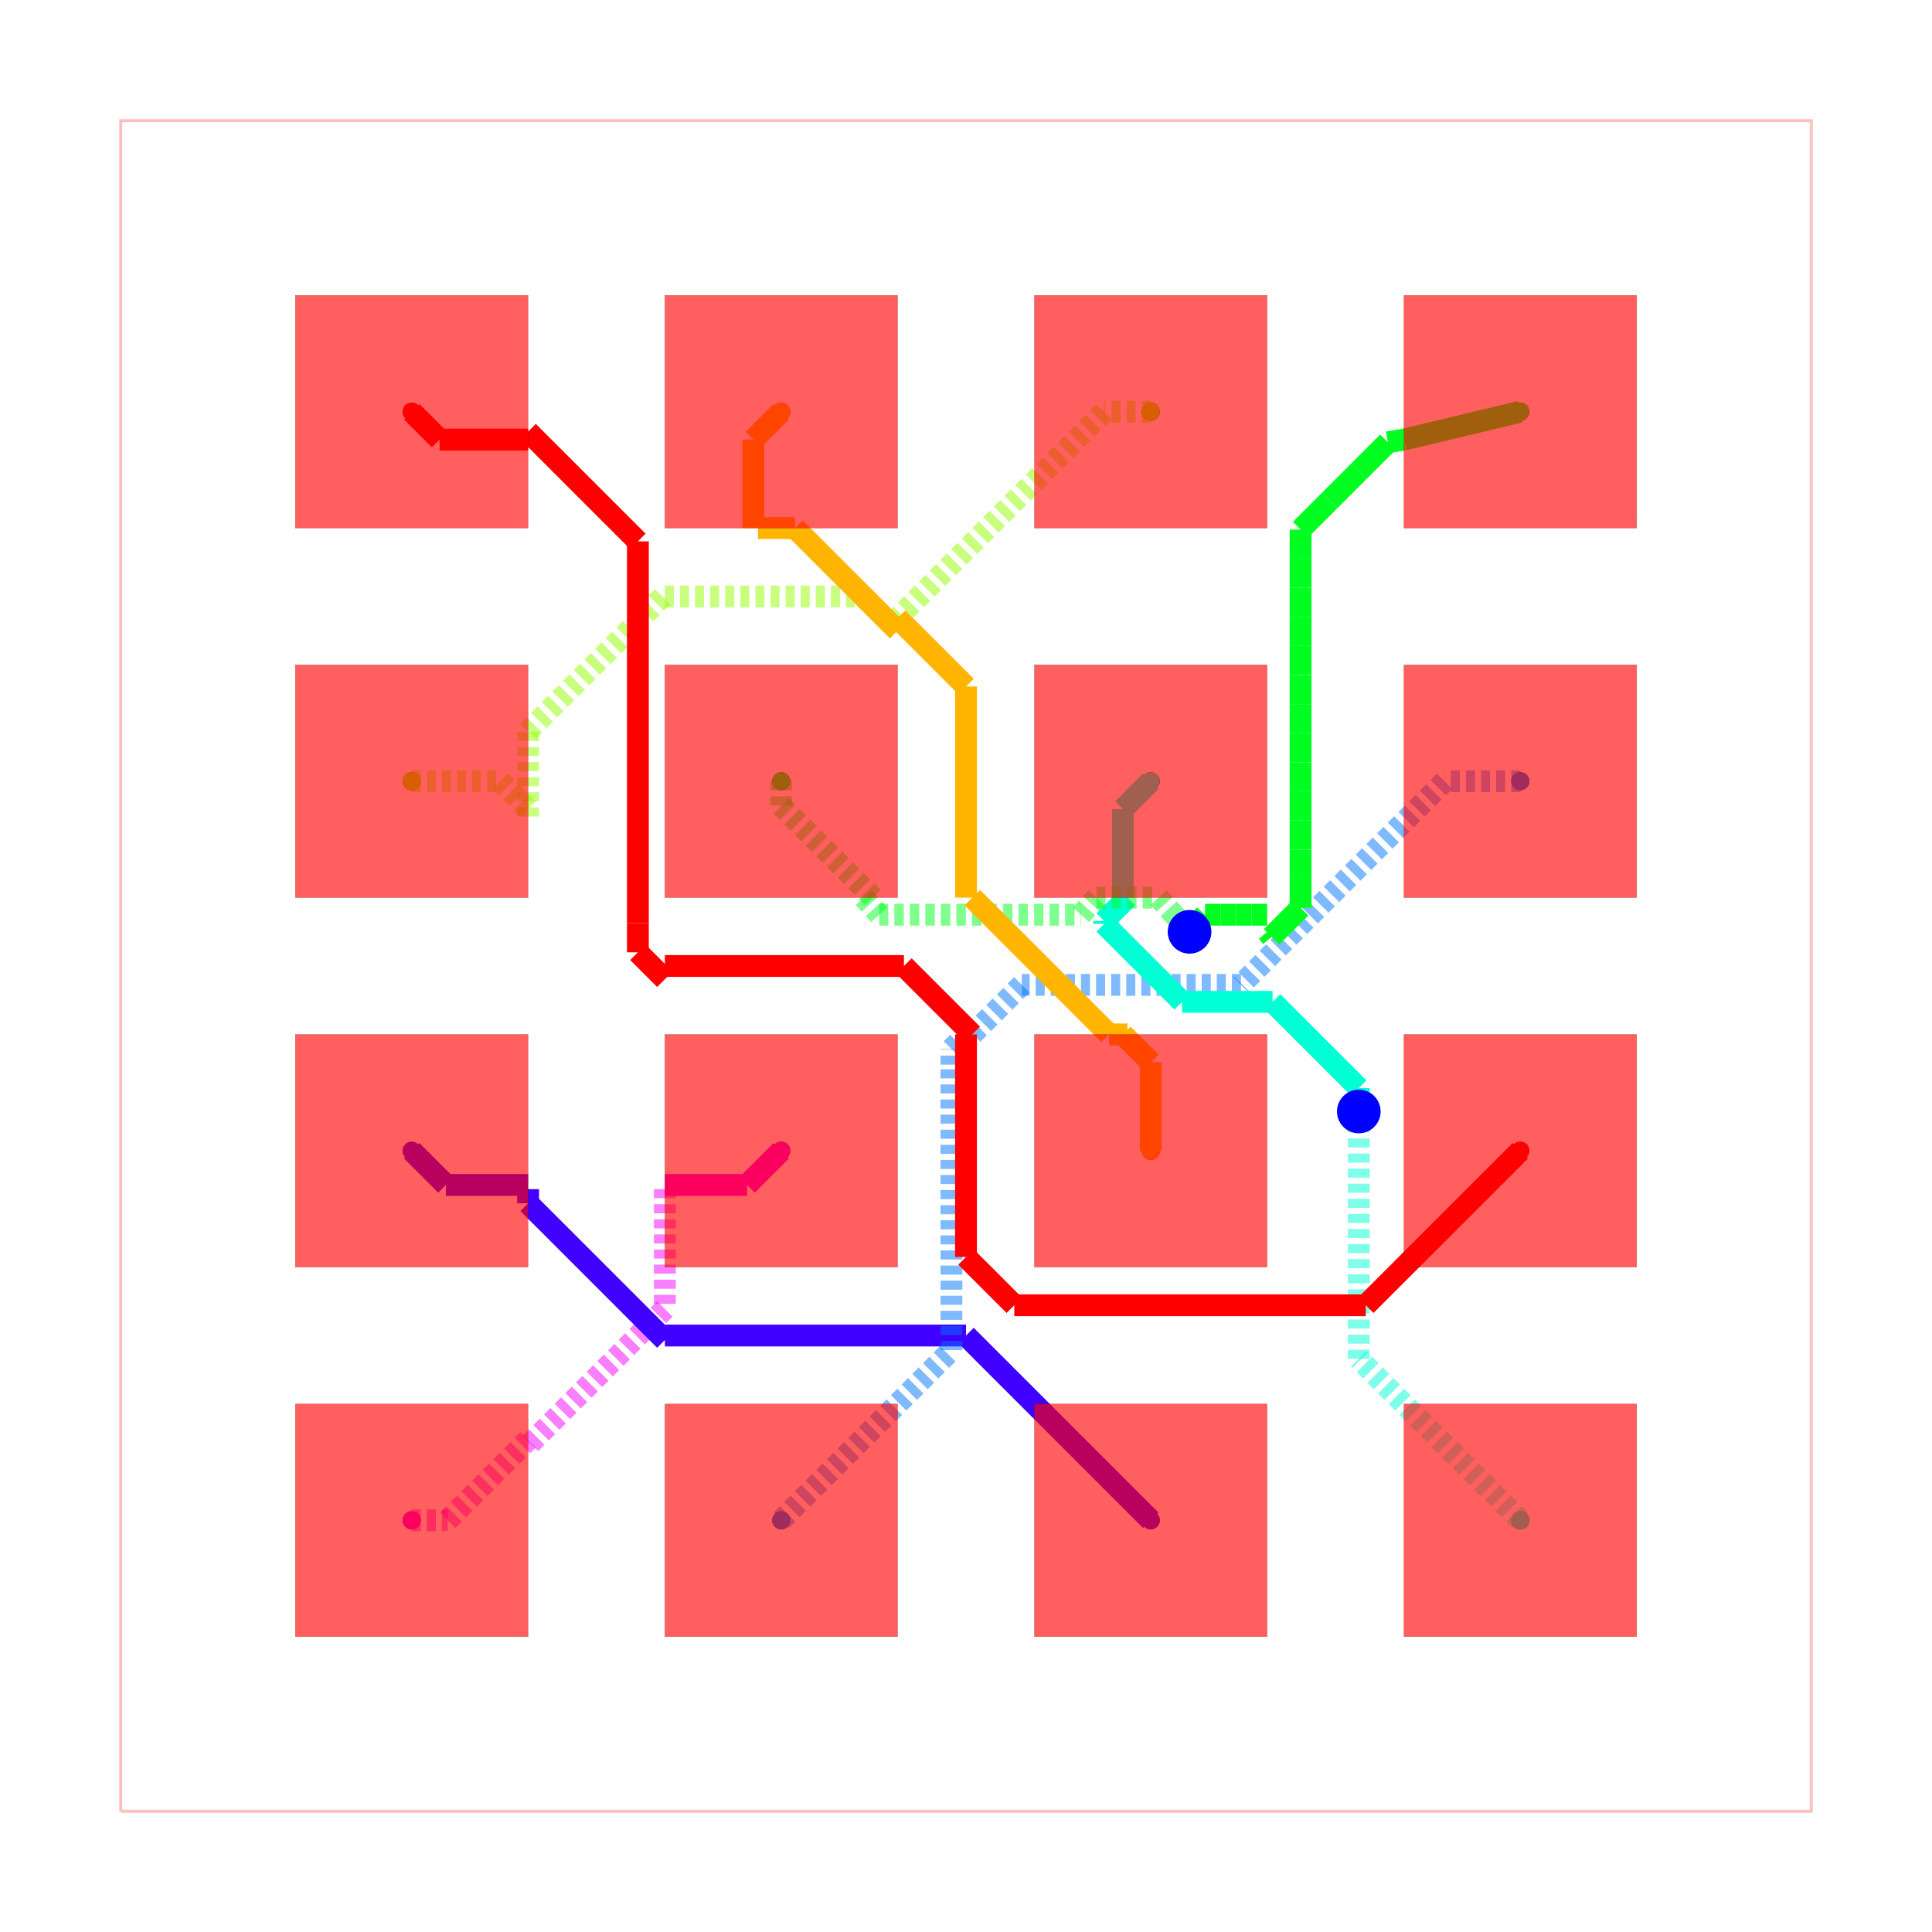
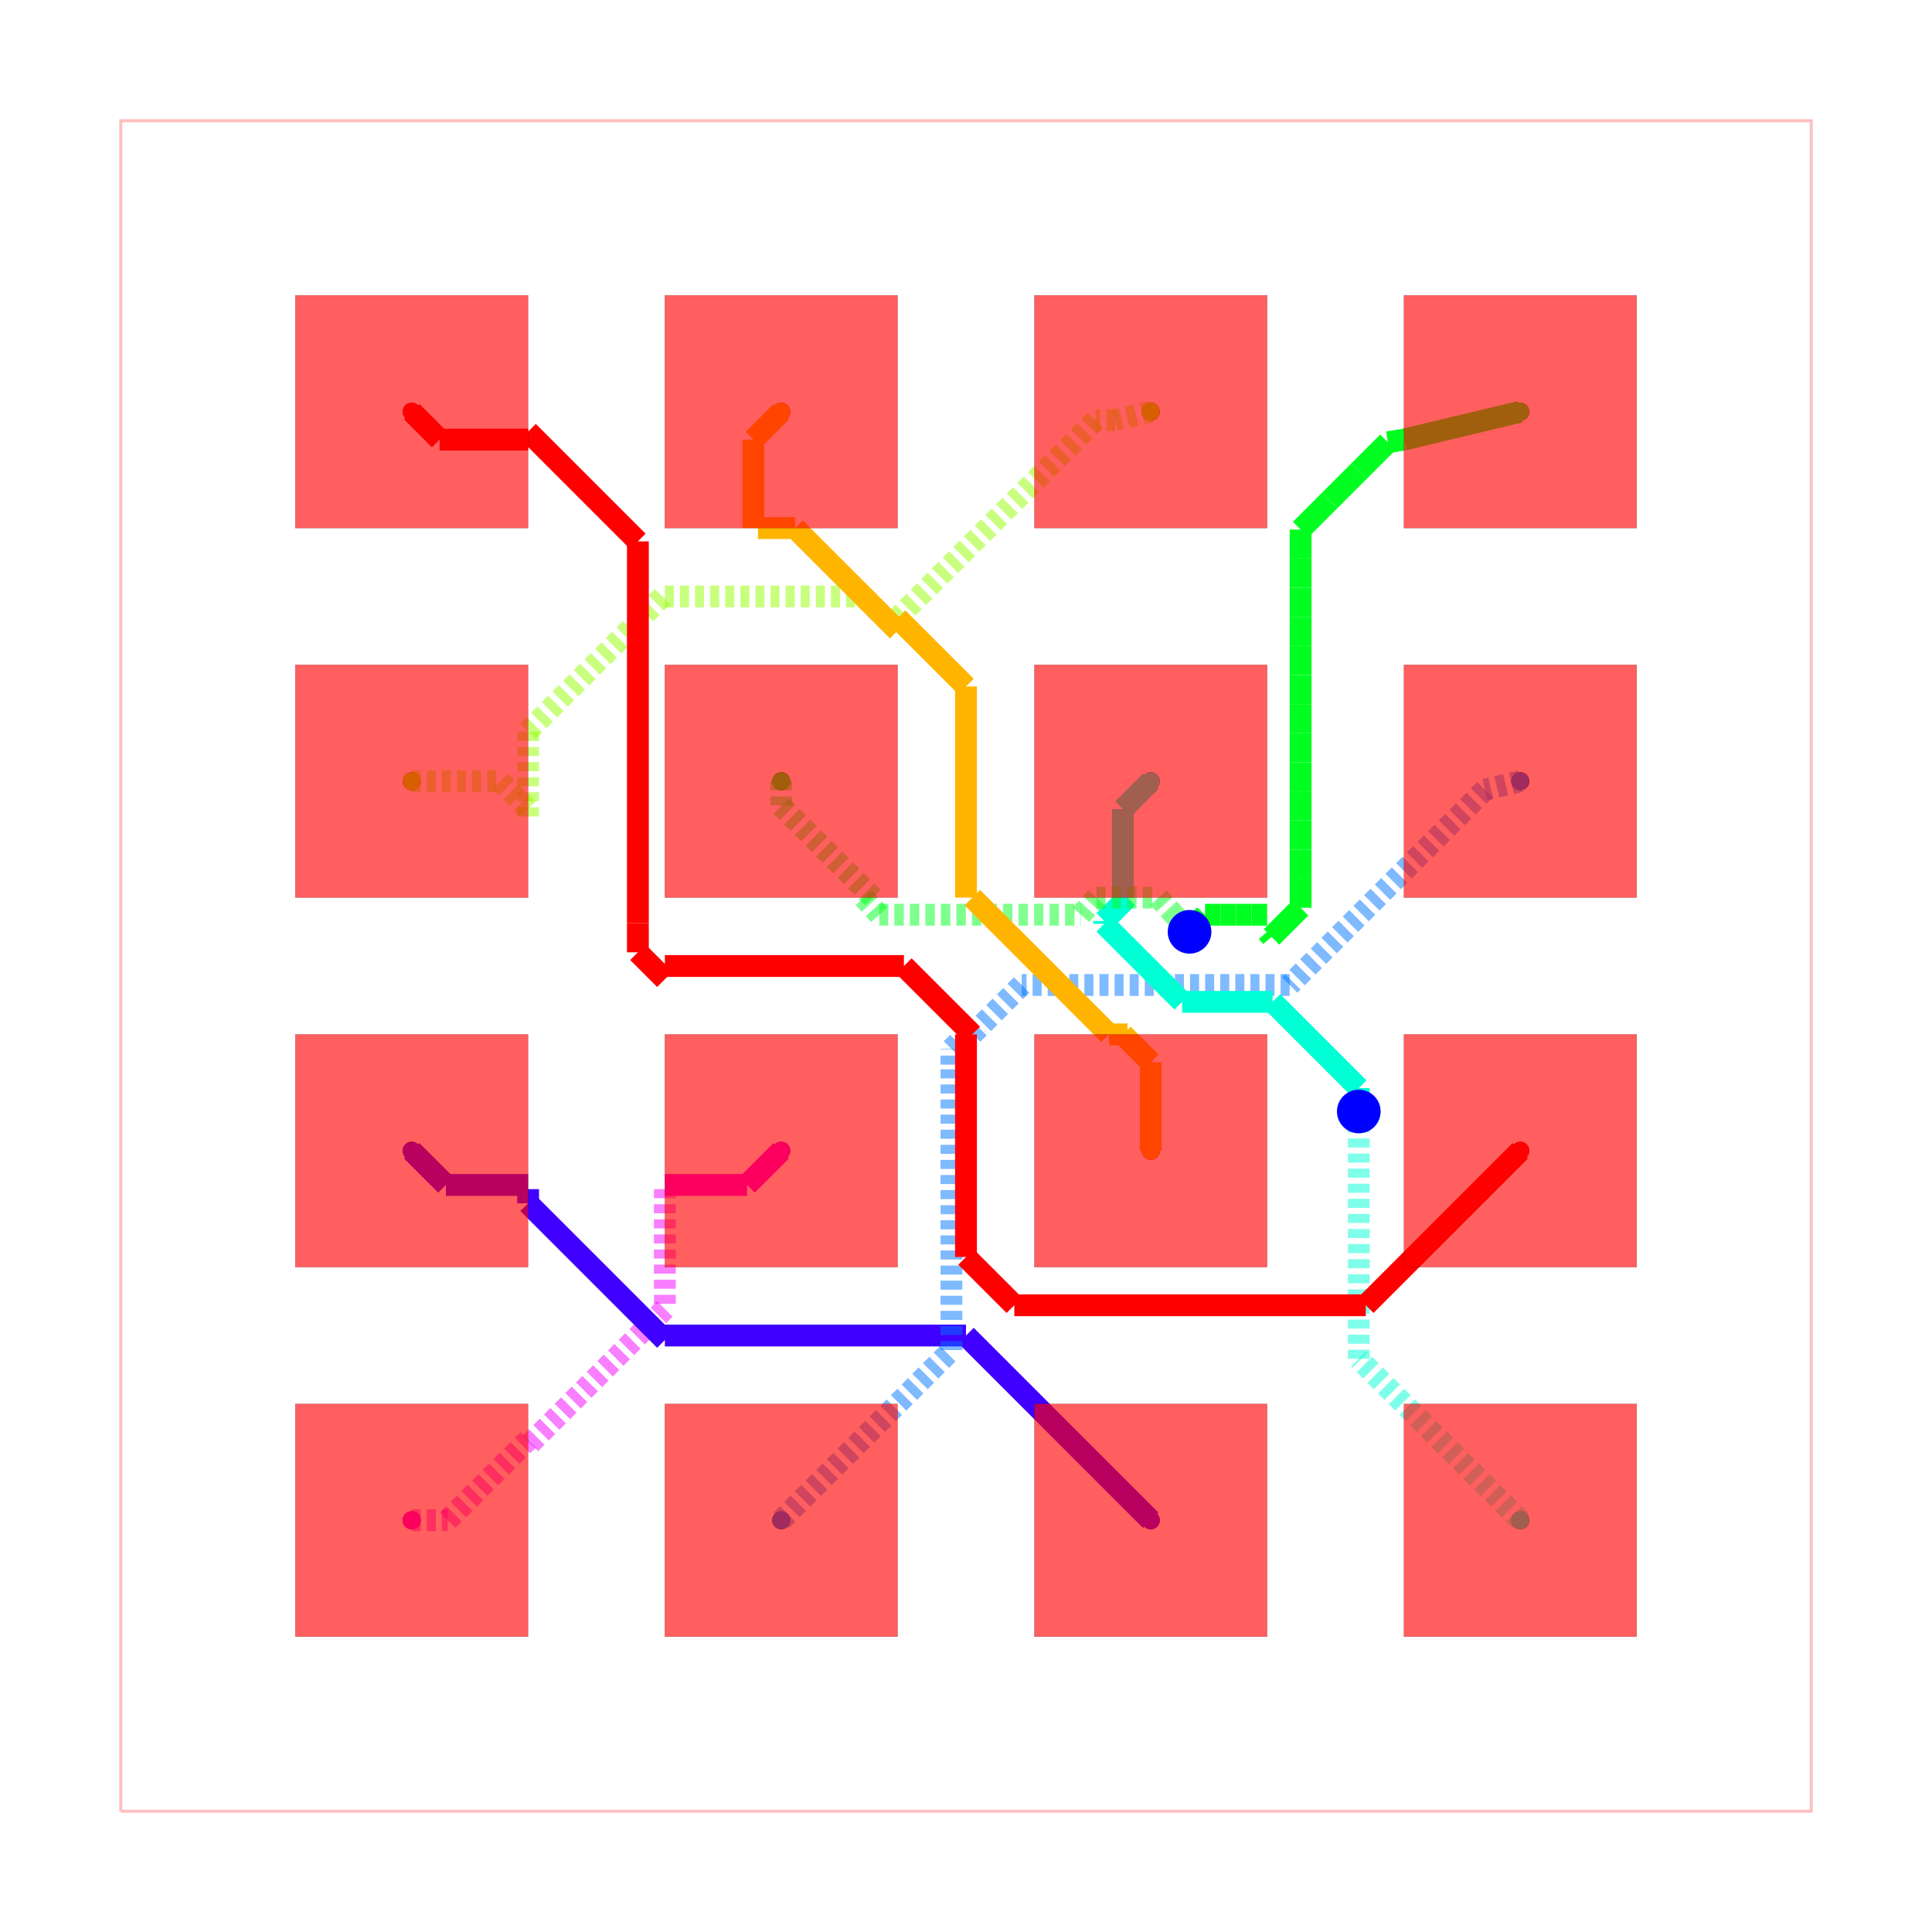
<svg xmlns="http://www.w3.org/2000/svg" width="640" height="640" viewBox="0 0 640 640">
  <rect width="100%" height="100%" fill="white" />
  <g>
    <circle data-type="point" data-label="source_net_0 pcb_port_0" data-x="-3.81" data-y="3.81" cx="136.386" cy="136.386" r="3" fill="black" />
  </g>
  <g>
    <circle data-type="point" data-label="source_net_0 pcb_port_11" data-x="3.81" data-y="-1.27" cx="503.614" cy="381.205" r="3" fill="black" />
  </g>
  <g>
    <circle data-type="point" data-label="source_net_1 pcb_port_1" data-x="-1.27" data-y="3.81" cx="258.795" cy="136.386" r="3" fill="black" />
  </g>
  <g>
    <circle data-type="point" data-label="source_net_1 pcb_port_10" data-x="1.27" data-y="-1.27" cx="381.205" cy="381.205" r="3" fill="black" />
  </g>
  <g>
    <circle data-type="point" data-label="source_net_2 pcb_port_2" data-x="1.27" data-y="3.81" cx="381.205" cy="136.386" r="3" fill="black" />
  </g>
  <g>
    <circle data-type="point" data-label="source_net_2 pcb_port_4" data-x="-3.81" data-y="1.27" cx="136.386" cy="258.795" r="3" fill="black" />
  </g>
  <g>
    <circle data-type="point" data-label="source_net_3 pcb_port_3" data-x="3.81" data-y="3.81" cx="503.614" cy="136.386" r="3" fill="black" />
  </g>
  <g>
    <circle data-type="point" data-label="source_net_3 pcb_port_5" data-x="-1.27" data-y="1.27" cx="258.795" cy="258.795" r="3" fill="black" />
  </g>
  <g>
    <circle data-type="point" data-label="source_net_4 pcb_port_6" data-x="1.27" data-y="1.27" cx="381.205" cy="258.795" r="3" fill="black" />
  </g>
  <g>
    <circle data-type="point" data-label="source_net_4 pcb_port_15" data-x="3.81" data-y="-3.81" cx="503.614" cy="503.614" r="3" fill="black" />
  </g>
  <g>
    <circle data-type="point" data-label="source_net_5 pcb_port_7" data-x="3.81" data-y="1.27" cx="503.614" cy="258.795" r="3" fill="black" />
  </g>
  <g>
    <circle data-type="point" data-label="source_net_5 pcb_port_13" data-x="-1.27" data-y="-3.81" cx="258.795" cy="503.614" r="3" fill="black" />
  </g>
  <g>
    <circle data-type="point" data-label="source_net_6 pcb_port_8" data-x="-3.81" data-y="-1.27" cx="136.386" cy="381.205" r="3" fill="black" />
  </g>
  <g>
    <circle data-type="point" data-label="source_net_6 pcb_port_14" data-x="1.27" data-y="-3.81" cx="381.205" cy="503.614" r="3" fill="black" />
  </g>
  <g>
    <circle data-type="point" data-label="source_net_7 pcb_port_9" data-x="-1.27" data-y="-1.27" cx="258.795" cy="381.205" r="3" fill="black" />
  </g>
  <g>
    <circle data-type="point" data-label="source_net_7 pcb_port_12" data-x="-3.81" data-y="-3.81" cx="136.386" cy="503.614" r="3" fill="black" />
  </g>
  <g>
    <circle data-type="point" data-label="source_net_0 (top,inner1,inner2,bottom)" data-x="-3.81" data-y="3.81" cx="136.386" cy="136.386" r="3" fill="hsl(0, 100%, 50%)" />
  </g>
  <g>
    <circle data-type="point" data-label="source_net_0 (top,inner1,inner2,bottom)" data-x="3.81" data-y="-1.27" cx="503.614" cy="381.205" r="3" fill="hsl(0, 100%, 50%)" />
  </g>
  <g>
    <circle data-type="point" data-label="source_net_1 (top,inner1,inner2,bottom)" data-x="-1.27" data-y="3.81" cx="258.795" cy="136.386" r="3" fill="hsl(42.5, 100%, 50%)" />
  </g>
  <g>
    <circle data-type="point" data-label="source_net_1 (top,inner1,inner2,bottom)" data-x="1.27" data-y="-1.27" cx="381.205" cy="381.205" r="3" fill="hsl(42.5, 100%, 50%)" />
  </g>
  <g>
    <circle data-type="point" data-label="source_net_2 (top,inner1,inner2,bottom)" data-x="1.27" data-y="3.81" cx="381.205" cy="136.386" r="3" fill="hsl(85, 100%, 50%)" />
  </g>
  <g>
    <circle data-type="point" data-label="source_net_2 (top,inner1,inner2,bottom)" data-x="-3.81" data-y="1.27" cx="136.386" cy="258.795" r="3" fill="hsl(85, 100%, 50%)" />
  </g>
  <g>
    <circle data-type="point" data-label="source_net_3 (top,inner1,inner2,bottom)" data-x="3.81" data-y="3.81" cx="503.614" cy="136.386" r="3" fill="hsl(127.5, 100%, 50%)" />
  </g>
  <g>
    <circle data-type="point" data-label="source_net_3 (top,inner1,inner2,bottom)" data-x="-1.27" data-y="1.27" cx="258.795" cy="258.795" r="3" fill="hsl(127.5, 100%, 50%)" />
  </g>
  <g>
    <circle data-type="point" data-label="source_net_4 (top,inner1,inner2,bottom)" data-x="1.27" data-y="1.27" cx="381.205" cy="258.795" r="3" fill="hsl(170, 100%, 50%)" />
  </g>
  <g>
    <circle data-type="point" data-label="source_net_4 (top,inner1,inner2,bottom)" data-x="3.81" data-y="-3.81" cx="503.614" cy="503.614" r="3" fill="hsl(170, 100%, 50%)" />
  </g>
  <g>
    <circle data-type="point" data-label="source_net_5 (top,inner1,inner2,bottom)" data-x="3.81" data-y="1.27" cx="503.614" cy="258.795" r="3" fill="hsl(212.5, 100%, 50%)" />
  </g>
  <g>
    <circle data-type="point" data-label="source_net_5 (top,inner1,inner2,bottom)" data-x="-1.27" data-y="-3.81" cx="258.795" cy="503.614" r="3" fill="hsl(212.5, 100%, 50%)" />
  </g>
  <g>
    <circle data-type="point" data-label="source_net_6 (top,inner1,inner2,bottom)" data-x="-3.81" data-y="-1.27" cx="136.386" cy="381.205" r="3" fill="hsl(255, 100%, 50%)" />
  </g>
  <g>
    <circle data-type="point" data-label="source_net_6 (top,inner1,inner2,bottom)" data-x="1.27" data-y="-3.81" cx="381.205" cy="503.614" r="3" fill="hsl(255, 100%, 50%)" />
  </g>
  <g>
    <circle data-type="point" data-label="source_net_7 (top,inner1,inner2,bottom)" data-x="-1.27" data-y="-1.27" cx="258.795" cy="381.205" r="3" fill="hsl(297.5, 100%, 50%)" />
  </g>
  <g>
    <circle data-type="point" data-label="source_net_7 (top,inner1,inner2,bottom)" data-x="-3.81" data-y="-3.81" cx="136.386" cy="503.614" r="3" fill="hsl(297.5, 100%, 50%)" />
  </g>
  <g>
    <polyline data-points="-5.8100000000000005,-5.8100000000000005 5.8100000000000005,-5.8100000000000005 5.8100000000000005,5.8100000000000005 -5.8100000000000005,5.8100000000000005 -5.8100000000000005,-5.8100000000000005" data-type="line" data-label="" points="40,600 600,600 600,40 40,40 40,600" fill="none" stroke="rgba(255,0,0,0.25)" stroke-width="1px" />
  </g>
  <g>
    <polyline data-points="-2.07,-1.5337499999999995 -2.07,-2.3575" data-type="line" data-label="" points="220.241,393.916 220.241,433.614" fill="none" stroke="rgba(242,0,255,0.5)" stroke-width="7.229" stroke-dasharray="3 2" />
  </g>
  <g>
    <polyline data-points="-2.07,-2.3575 -3.01,-3.2975" data-type="line" data-label="" points="220.241,433.614 174.94,478.916" fill="none" stroke="rgba(242,0,255,0.5)" stroke-width="7.229" stroke-dasharray="3 2" />
  </g>
  <g>
    <polyline data-points="-2.0700000000000003,-1.5050000000000001 -1.5050000000000001,-1.5050000000000001" data-type="line" data-label="" points="220.241,392.53 247.47,392.53" fill="none" stroke="hsl(297.5, 100%, 50%)" stroke-width="7.229" />
  </g>
  <g>
    <polyline data-points="-1.5050000000000001,-1.5050000000000001 -1.27,-1.27" data-type="line" data-label="" points="247.47,392.53 258.795,381.205" fill="none" stroke="hsl(297.5, 100%, 50%)" stroke-width="7.229" />
  </g>
  <g>
    <polyline data-points="-3.81,-3.81 -3.5625,-3.81" data-type="line" data-label="" points="136.386,503.614 148.313,503.614" fill="none" stroke="rgba(242,0,255,0.5)" stroke-width="7.229" stroke-dasharray="3 2" />
  </g>
  <g>
    <polyline data-points="-3.5625,-3.81 -3.0100000000000002,-3.2575000000000003" data-type="line" data-label="" points="148.313,503.614 174.94,476.988" fill="none" stroke="rgba(242,0,255,0.5)" stroke-width="7.229" stroke-dasharray="3 2" />
  </g>
  <g>
    <polyline data-points="-3.01,-1.5337499999999995 -3.01,-1.6312499999999996" data-type="line" data-label="" points="174.94,393.916 174.94,398.614" fill="none" stroke="hsl(255, 100%, 50%)" stroke-width="7.229" />
  </g>
  <g>
    <polyline data-points="-3.01,-1.6312499999999996 -2.07,-2.5712499999999996" data-type="line" data-label="" points="174.94,398.614 220.241,443.916" fill="none" stroke="hsl(255, 100%, 50%)" stroke-width="7.229" />
  </g>
  <g>
    <polyline data-points="-3.0100000000000002,-1.5050000000000001 -3.575,-1.5050000000000001" data-type="line" data-label="" points="174.94,392.53 147.711,392.53" fill="none" stroke="hsl(255, 100%, 50%)" stroke-width="7.229" />
  </g>
  <g>
    <polyline data-points="-3.575,-1.5050000000000001 -3.81,-1.27" data-type="line" data-label="" points="147.711,392.53 136.386,381.205" fill="none" stroke="hsl(255, 100%, 50%)" stroke-width="7.229" />
  </g>
  <g>
    <polyline data-points="1.27,-3.81 0,-2.54" data-type="line" data-label="" points="381.205,503.614 320,442.41" fill="none" stroke="hsl(255, 100%, 50%)" stroke-width="7.229" />
  </g>
  <g>
    <polyline data-points="0,-2.54 -2.0700000000000003,-2.54" data-type="line" data-label="" points="320,442.41 220.241,442.41" fill="none" stroke="hsl(255, 100%, 50%)" stroke-width="7.229" />
  </g>
  <g>
-     <polyline data-points="3.81,1.27 3.2897511854766126,1.27" data-type="line" data-label="" points="503.614,258.795 478.542,258.795" fill="none" stroke="rgba(0,119,255,0.5)" stroke-width="7.229" stroke-dasharray="3 2" />
-   </g>
-   <g>
-     <polyline data-points="3.2897511854766126,1.27 1.8899320171415463,-0.1298191683350662" data-type="line" data-label="" points="478.542,258.795 411.081,326.256" fill="none" stroke="rgba(0,119,255,0.5)" stroke-width="7.229" stroke-dasharray="3 2" />
-   </g>
-   <g>
-     <polyline data-points="1.8899320171415463,-0.1298191683350662 0.3835141649982684,-0.1298191683350662" data-type="line" data-label="" points="411.081,326.256 338.483,326.256" fill="none" stroke="rgba(0,119,255,0.5)" stroke-width="7.229" stroke-dasharray="3 2" />
-   </g>
-   <g>
-     <polyline data-points="0.3835141649982684,-0.1298191683350662 0.043333333333334445,-0.4700000000000002" data-type="line" data-label="" points="338.483,326.256 322.088,342.651" fill="none" stroke="rgba(0,119,255,0.5)" stroke-width="7.229" stroke-dasharray="3 2" />
+     <polyline data-points="3.81,1.27 3.5669097555220612,1.2117596289271606" data-type="line" data-label="" points="503.614,258.795 491.899,261.602" fill="none" stroke="rgba(0,119,255,0.5)" stroke-width="7.229" stroke-dasharray="3 2" />
+   </g>
+   <g>
+     <polyline data-points="3.5669097555220612,1.2117596289271606 3.5669774263431018,1.2117758417280349" data-type="line" data-label="" points="491.899,261.602 491.903,261.601" fill="none" stroke="rgba(0,119,255,0.5)" stroke-width="7.229" stroke-dasharray="3 2" />
+   </g>
+   <g>
+     <polyline data-points="3.5669774263431018,1.2117758417280349 2.2246389234148394,-0.1305626612002273" data-type="line" data-label="" points="491.903,261.601 427.212,326.292" fill="none" stroke="rgba(0,119,255,0.5)" stroke-width="7.229" stroke-dasharray="3 2" />
+   </g>
+   <g>
+     <polyline data-points="2.2246389234148394,-0.1305626612002273 0.6238260007927756,-0.13056266120022733" data-type="line" data-label="" points="427.212,326.292 350.064,326.292" fill="none" stroke="rgba(0,119,255,0.5)" stroke-width="7.229" stroke-dasharray="3 2" />
+   </g>
+   <g>
+     <polyline data-points="0.6238260007927756,-0.13056266120022733 0.38277067213310734,-0.13056266120022733" data-type="line" data-label="" points="350.064,326.292 338.447,326.292" fill="none" stroke="rgba(0,119,255,0.5)" stroke-width="7.229" stroke-dasharray="3 2" />
+   </g>
+   <g>
+     <polyline data-points="0.38277067213310734,-0.13056266120022733 0.043333333333334445,-0.4700000000000002" data-type="line" data-label="" points="338.447,326.292 322.088,342.651" fill="none" stroke="rgba(0,119,255,0.5)" stroke-width="7.229" stroke-dasharray="3 2" />
  </g>
  <g>
    <polyline data-points="-1.27,-3.81 -0.10000000000000009,-2.64" data-type="line" data-label="" points="258.795,503.614 315.181,447.229" fill="none" stroke="rgba(0,119,255,0.5)" stroke-width="7.229" stroke-dasharray="3 2" />
  </g>
  <g>
    <polyline data-points="-0.10000000000000009,-2.64 -0.09999999999999998,-0.6781351912803139" data-type="line" data-label="" points="315.181,447.229 315.181,352.681" fill="none" stroke="rgba(0,119,255,0.5)" stroke-width="7.229" stroke-dasharray="3 2" />
  </g>
  <g>
    <polyline data-points="-0.09999999999999998,-0.6781351912803139 -0.09999999999999998,-0.5700000000000001" data-type="line" data-label="" points="315.181,352.681 315.181,347.47" fill="none" stroke="rgba(0,119,255,0.5)" stroke-width="7.229" stroke-dasharray="3 2" />
  </g>
  <g>
    <polyline data-points="-0.09999999999999998,-0.5700000000000001 -1.1102230246251565e-16,-0.4700000000000002" data-type="line" data-label="" points="315.181,347.47 320,342.651" fill="none" stroke="rgba(0,119,255,0.5)" stroke-width="7.229" stroke-dasharray="3 2" />
  </g>
  <g>
    <polyline data-points="1.0783333333333334,0.4699999999999999 1.0783333333333334,1.0783333333333334" data-type="line" data-label="" points="371.968,297.349 371.968,268.032" fill="none" stroke="hsl(170, 100%, 50%)" stroke-width="7.229" />
  </g>
  <g>
    <polyline data-points="1.0783333333333334,1.0783333333333334 1.27,1.27" data-type="line" data-label="" points="371.968,268.032 381.205,258.795" fill="none" stroke="hsl(170, 100%, 50%)" stroke-width="7.229" />
  </g>
  <g>
    <polyline data-points="3.81,-3.81 2.7,-2.7" data-type="line" data-label="" points="503.614,503.614 450.12,450.12" fill="none" stroke="rgba(0,255,213,0.5)" stroke-width="7.229" stroke-dasharray="3 2" />
  </g>
  <g>
    <polyline data-points="2.7,-2.7 2.7,-1.0200580514858273" data-type="line" data-label="" points="450.12,450.12 450.12,369.159" fill="none" stroke="rgba(0,255,213,0.5)" stroke-width="7.229" stroke-dasharray="3 2" />
  </g>
  <g>
    <polyline data-points="2.7,-1.0200580514858273 2.7,-1" data-type="line" data-label="" points="450.12,369.159 450.12,368.193" fill="none" stroke="rgba(0,255,213,0.5)" stroke-width="7.229" stroke-dasharray="3 2" />
  </g>
  <g>
    <polyline data-points="2.7,-1 2.7,-0.8393703171275889" data-type="line" data-label="" points="450.12,368.193 450.12,360.452" fill="none" stroke="hsl(170, 100%, 50%)" stroke-width="7.229" />
  </g>
  <g>
    <polyline data-points="2.7,-0.8393703171275889 2.1070975010514204,-0.2464678181790091" data-type="line" data-label="" points="450.12,360.452 421.547,331.878" fill="none" stroke="hsl(170, 100%, 50%)" stroke-width="7.229" />
  </g>
  <g>
    <polyline data-points="2.1070975010514204,-0.2464678181790091 1.4858507062755235,-0.2464678181790091" data-type="line" data-label="" points="421.547,331.878 391.607,331.878" fill="none" stroke="hsl(170, 100%, 50%)" stroke-width="7.229" />
  </g>
  <g>
    <polyline data-points="1.4858507062755235,-0.2464678181790091 0.9497770407137969,0.28960584738271744" data-type="line" data-label="" points="391.607,331.878 365.772,306.043" fill="none" stroke="hsl(170, 100%, 50%)" stroke-width="7.229" />
  </g>
  <g>
    <polyline data-points="0.9497770407137969,0.28960584738271744 0.9497770407137969,0.3097770407137963" data-type="line" data-label="" points="365.772,306.043 365.772,305.071" fill="none" stroke="hsl(170, 100%, 50%)" stroke-width="7.229" />
  </g>
  <g>
    <polyline data-points="0.9497770407137969,0.3097770407137963 1.1100000000000005,0.47" data-type="line" data-label="" points="365.772,305.071 373.494,297.349" fill="none" stroke="hsl(170, 100%, 50%)" stroke-width="7.229" />
  </g>
  <g>
    <polyline data-points="-0.7033333333333319,0.47 -0.5966666666666653,0.35249999999999987" data-type="line" data-label="" points="286.104,297.349 291.245,303.012" fill="none" stroke="rgba(0,255,30,0.5)" stroke-width="7.229" stroke-dasharray="3 2" />
  </g>
  <g>
    <polyline data-points="-0.5966666666666653,0.35249999999999987 -0.4899999999999987,0.35249999999999987" data-type="line" data-label="" points="291.245,303.012 296.386,303.012" fill="none" stroke="rgba(0,255,30,0.5)" stroke-width="7.229" stroke-dasharray="3 2" />
  </g>
  <g>
    <polyline data-points="-0.4899999999999987,0.35249999999999987 -0.38333333333333214,0.35249999999999987" data-type="line" data-label="" points="296.386,303.012 301.526,303.012" fill="none" stroke="rgba(0,255,30,0.5)" stroke-width="7.229" stroke-dasharray="3 2" />
  </g>
  <g>
    <polyline data-points="-0.38333333333333214,0.35249999999999987 -0.2766666666666655,0.35249999999999987" data-type="line" data-label="" points="301.526,303.012 306.667,303.012" fill="none" stroke="rgba(0,255,30,0.5)" stroke-width="7.229" stroke-dasharray="3 2" />
  </g>
  <g>
    <polyline data-points="-0.2766666666666655,0.35249999999999987 -0.16999999999999887,0.35249999999999987" data-type="line" data-label="" points="306.667,303.012 311.807,303.012" fill="none" stroke="rgba(0,255,30,0.5)" stroke-width="7.229" stroke-dasharray="3 2" />
  </g>
  <g>
    <polyline data-points="-0.16999999999999887,0.35249999999999987 -0.06333333333333227,0.35249999999999987" data-type="line" data-label="" points="311.807,303.012 316.948,303.012" fill="none" stroke="rgba(0,255,30,0.5)" stroke-width="7.229" stroke-dasharray="3 2" />
  </g>
  <g>
    <polyline data-points="-0.06333333333333227,0.35249999999999987 0.043333333333334445,0.35249999999999987" data-type="line" data-label="" points="316.948,303.012 322.088,303.012" fill="none" stroke="rgba(0,255,30,0.5)" stroke-width="7.229" stroke-dasharray="3 2" />
  </g>
  <g>
    <polyline data-points="0.043333333333334445,0.35249999999999987 0.15000000000000102,0.35249999999999987" data-type="line" data-label="" points="322.088,303.012 327.229,303.012" fill="none" stroke="rgba(0,255,30,0.5)" stroke-width="7.229" stroke-dasharray="3 2" />
  </g>
  <g>
    <polyline data-points="0.15000000000000102,0.35249999999999987 0.2566666666666676,0.35249999999999987" data-type="line" data-label="" points="327.229,303.012 332.369,303.012" fill="none" stroke="rgba(0,255,30,0.5)" stroke-width="7.229" stroke-dasharray="3 2" />
  </g>
  <g>
    <polyline data-points="0.2566666666666676,0.35249999999999987 0.36333333333333434,0.35249999999999987" data-type="line" data-label="" points="332.369,303.012 337.51,303.012" fill="none" stroke="rgba(0,255,30,0.5)" stroke-width="7.229" stroke-dasharray="3 2" />
  </g>
  <g>
    <polyline data-points="0.36333333333333434,0.35249999999999987 0.4700000000000008,0.35249999999999987" data-type="line" data-label="" points="337.51,303.012 342.651,303.012" fill="none" stroke="rgba(0,255,30,0.5)" stroke-width="7.229" stroke-dasharray="3 2" />
  </g>
  <g>
    <polyline data-points="0.4700000000000008,0.35249999999999987 0.5766666666666675,0.35249999999999987" data-type="line" data-label="" points="342.651,303.012 347.791,303.012" fill="none" stroke="rgba(0,255,30,0.5)" stroke-width="7.229" stroke-dasharray="3 2" />
  </g>
  <g>
    <polyline data-points="0.5766666666666675,0.35249999999999987 0.6833333333333343,0.35249999999999987" data-type="line" data-label="" points="347.791,303.012 352.932,303.012" fill="none" stroke="rgba(0,255,30,0.5)" stroke-width="7.229" stroke-dasharray="3 2" />
  </g>
  <g>
    <polyline data-points="0.6833333333333343,0.35249999999999987 0.7900000000000008,0.35249999999999987" data-type="line" data-label="" points="352.932,303.012 358.072,303.012" fill="none" stroke="rgba(0,255,30,0.5)" stroke-width="7.229" stroke-dasharray="3 2" />
  </g>
  <g>
    <polyline data-points="0.7900000000000008,0.35249999999999987 0.8966666666666675,0.47" data-type="line" data-label="" points="358.072,303.012 363.213,297.349" fill="none" stroke="rgba(0,255,30,0.5)" stroke-width="7.229" stroke-dasharray="3 2" />
  </g>
  <g>
    <polyline data-points="0.8966666666666675,0.47 1.0033333333333339,0.47" data-type="line" data-label="" points="363.213,297.349 368.353,297.349" fill="none" stroke="rgba(0,255,30,0.5)" stroke-width="7.229" stroke-dasharray="3 2" />
  </g>
  <g>
    <polyline data-points="1.0033333333333339,0.47 1.1100000000000005,0.47" data-type="line" data-label="" points="368.353,297.349 373.494,297.349" fill="none" stroke="rgba(0,255,30,0.5)" stroke-width="7.229" stroke-dasharray="3 2" />
  </g>
  <g>
    <polyline data-points="1.1100000000000005,0.47 1.2166666666666672,0.47" data-type="line" data-label="" points="373.494,297.349 378.635,297.349" fill="none" stroke="rgba(0,255,30,0.5)" stroke-width="7.229" stroke-dasharray="3 2" />
  </g>
  <g>
    <polyline data-points="1.2166666666666672,0.47 1.323333333333334,0.47" data-type="line" data-label="" points="378.635,297.349 383.775,297.349" fill="none" stroke="rgba(0,255,30,0.5)" stroke-width="7.229" stroke-dasharray="3 2" />
  </g>
  <g>
    <polyline data-points="1.323333333333334,0.47 1.4300000000000002,0.35249999999999987" data-type="line" data-label="" points="383.775,297.349 388.916,303.012" fill="none" stroke="rgba(0,255,30,0.5)" stroke-width="7.229" stroke-dasharray="3 2" />
  </g>
  <g>
    <polyline data-points="1.4300000000000002,0.35249999999999987 1.5366666666666668,0.23499999999999985" data-type="line" data-label="" points="388.916,303.012 394.056,308.675" fill="none" stroke="rgba(0,255,30,0.5)" stroke-width="7.229" stroke-dasharray="3 2" />
  </g>
  <g>
    <polyline data-points="1.5366666666666668,0.23499999999999985 1.6433333333333335,0.35249999999999987" data-type="line" data-label="" points="394.056,308.675 399.197,303.012" fill="none" stroke="hsl(127.5, 100%, 50%)" stroke-width="7.229" />
  </g>
  <g>
    <polyline data-points="1.6433333333333335,0.35249999999999987 1.7500000000000002,0.35249999999999987" data-type="line" data-label="" points="399.197,303.012 404.337,303.012" fill="none" stroke="hsl(127.5, 100%, 50%)" stroke-width="7.229" />
  </g>
  <g>
    <polyline data-points="1.7500000000000002,0.35249999999999987 1.856666666666667,0.35249999999999987" data-type="line" data-label="" points="404.337,303.012 409.478,303.012" fill="none" stroke="hsl(127.5, 100%, 50%)" stroke-width="7.229" />
  </g>
  <g>
    <polyline data-points="1.856666666666667,0.35249999999999987 1.9633333333333338,0.35249999999999987" data-type="line" data-label="" points="409.478,303.012 414.618,303.012" fill="none" stroke="hsl(127.5, 100%, 50%)" stroke-width="7.229" />
  </g>
  <g>
    <polyline data-points="1.9633333333333338,0.35249999999999987 2.07,0.35249999999999987" data-type="line" data-label="" points="414.618,303.012 419.759,303.012" fill="none" stroke="hsl(127.5, 100%, 50%)" stroke-width="7.229" />
  </g>
  <g>
    <polyline data-points="3.81,3.81 3.01,3.618333333333333" data-type="line" data-label="" points="503.614,136.386 465.06,145.622" fill="none" stroke="hsl(127.5, 100%, 50%)" stroke-width="7.229" />
  </g>
  <g>
    <polyline data-points="3.01,3.618333333333333 2.900000000000001,3.600000000000001" data-type="line" data-label="" points="465.06,145.622 459.759,146.506" fill="none" stroke="hsl(127.5, 100%, 50%)" stroke-width="7.229" />
  </g>
  <g>
    <polyline data-points="2.900000000000001,3.600000000000001 2.7000000000000006,3.400000000000001" data-type="line" data-label="" points="459.759,146.506 450.12,156.145" fill="none" stroke="hsl(127.5, 100%, 50%)" stroke-width="7.229" />
  </g>
  <g>
    <polyline data-points="2.7000000000000006,3.400000000000001 2.5000000000000004,3.2000000000000006" data-type="line" data-label="" points="450.12,156.145 440.482,165.783" fill="none" stroke="hsl(127.5, 100%, 50%)" stroke-width="7.229" />
  </g>
  <g>
    <polyline data-points="2.5000000000000004,3.2000000000000006 2.3000000000000003,3.0000000000000004" data-type="line" data-label="" points="440.482,165.783 430.843,175.422" fill="none" stroke="hsl(127.5, 100%, 50%)" stroke-width="7.229" />
  </g>
  <g>
    <polyline data-points="2.3000000000000003,3.0000000000000004 2.3000000000000003,2.8000000000000003" data-type="line" data-label="" points="430.843,175.422 430.843,185.06" fill="none" stroke="hsl(127.5, 100%, 50%)" stroke-width="7.229" />
  </g>
  <g>
    <polyline data-points="2.3000000000000003,2.8000000000000003 2.3000000000000003,2.6" data-type="line" data-label="" points="430.843,185.06 430.843,194.699" fill="none" stroke="hsl(127.5, 100%, 50%)" stroke-width="7.229" />
  </g>
  <g>
    <polyline data-points="2.3000000000000003,2.6 2.3000000000000003,2.4" data-type="line" data-label="" points="430.843,194.699 430.843,204.337" fill="none" stroke="hsl(127.5, 100%, 50%)" stroke-width="7.229" />
  </g>
  <g>
    <polyline data-points="2.3000000000000003,2.4 2.3000000000000003,2.1999999999999997" data-type="line" data-label="" points="430.843,204.337 430.843,213.976" fill="none" stroke="hsl(127.5, 100%, 50%)" stroke-width="7.229" />
  </g>
  <g>
    <polyline data-points="2.3000000000000003,2.1999999999999997 2.3000000000000003,1.9999999999999998" data-type="line" data-label="" points="430.843,213.976 430.843,223.614" fill="none" stroke="hsl(127.5, 100%, 50%)" stroke-width="7.229" />
  </g>
  <g>
    <polyline data-points="2.3000000000000003,1.9999999999999998 2.3000000000000003,1.7999999999999998" data-type="line" data-label="" points="430.843,223.614 430.843,233.253" fill="none" stroke="hsl(127.5, 100%, 50%)" stroke-width="7.229" />
  </g>
  <g>
    <polyline data-points="2.3000000000000003,1.7999999999999998 2.3000000000000003,1.5999999999999999" data-type="line" data-label="" points="430.843,233.253 430.843,242.892" fill="none" stroke="hsl(127.5, 100%, 50%)" stroke-width="7.229" />
  </g>
  <g>
    <polyline data-points="2.3000000000000003,1.5999999999999999 2.3000000000000003,1.4" data-type="line" data-label="" points="430.843,242.892 430.843,252.53" fill="none" stroke="hsl(127.5, 100%, 50%)" stroke-width="7.229" />
  </g>
  <g>
    <polyline data-points="2.3000000000000003,1.4 2.3000000000000003,1.2" data-type="line" data-label="" points="430.843,252.53 430.843,262.169" fill="none" stroke="hsl(127.5, 100%, 50%)" stroke-width="7.229" />
  </g>
  <g>
    <polyline data-points="2.3000000000000003,1.2 2.3000000000000003,1" data-type="line" data-label="" points="430.843,262.169 430.843,271.807" fill="none" stroke="hsl(127.5, 100%, 50%)" stroke-width="7.229" />
  </g>
  <g>
    <polyline data-points="2.3000000000000003,1 2.3000000000000003,0.8" data-type="line" data-label="" points="430.843,271.807 430.843,281.446" fill="none" stroke="hsl(127.5, 100%, 50%)" stroke-width="7.229" />
  </g>
  <g>
    <polyline data-points="2.3000000000000003,0.8 2.3000000000000003,0.6000000000000001" data-type="line" data-label="" points="430.843,281.446 430.843,291.084" fill="none" stroke="hsl(127.5, 100%, 50%)" stroke-width="7.229" />
  </g>
  <g>
    <polyline data-points="2.3000000000000003,0.6000000000000001 2.3000000000000003,0.4" data-type="line" data-label="" points="430.843,291.084 430.843,300.723" fill="none" stroke="hsl(127.5, 100%, 50%)" stroke-width="7.229" />
  </g>
  <g>
    <polyline data-points="2.3000000000000003,0.4 2.1,0.2" data-type="line" data-label="" points="430.843,300.723 421.205,310.361" fill="none" stroke="hsl(127.5, 100%, 50%)" stroke-width="7.229" />
  </g>
  <g>
    <polyline data-points="2.1,0.2 2.0700000000000003,0.23499999999999988" data-type="line" data-label="" points="421.205,310.361 419.759,308.675" fill="none" stroke="hsl(127.5, 100%, 50%)" stroke-width="7.229" />
  </g>
  <g>
    <polyline data-points="-1.27,1.27 -1.27,1.1000000000000005" data-type="line" data-label="" points="258.795,258.795 258.795,266.988" fill="none" stroke="rgba(0,255,30,0.5)" stroke-width="7.229" stroke-dasharray="3 2" />
  </g>
  <g>
    <polyline data-points="-1.27,1.1000000000000005 -0.6399999999999995,0.4699999999999999" data-type="line" data-label="" points="258.795,266.988 289.157,297.349" fill="none" stroke="rgba(0,255,30,0.5)" stroke-width="7.229" stroke-dasharray="3 2" />
  </g>
  <g>
    <polyline data-points="-3.01,1.0279365079365084 -3.01,1.6141269841269845" data-type="line" data-label="" points="174.94,270.461 174.94,242.211" fill="none" stroke="rgba(149,255,0,0.5)" stroke-width="7.229" stroke-dasharray="3 2" />
  </g>
  <g>
    <polyline data-points="-3.01,1.6141269841269845 -2.07,2.5541269841269845" data-type="line" data-label="" points="174.94,242.211 220.241,196.91" fill="none" stroke="rgba(149,255,0,0.5)" stroke-width="7.229" stroke-dasharray="3 2" />
  </g>
  <g>
    <polyline data-points="-2.0700000000000003,2.54 -0.7049999999999996,2.54" data-type="line" data-label="" points="220.241,197.59 286.024,197.59" fill="none" stroke="rgba(149,255,0,0.5)" stroke-width="7.229" stroke-dasharray="3 2" />
  </g>
  <g>
    <polyline data-points="-0.7049999999999996,2.54 -0.4700000000000002,2.3050000000000006" data-type="line" data-label="" points="286.024,197.59 297.349,208.916" fill="none" stroke="rgba(149,255,0,0.5)" stroke-width="7.229" stroke-dasharray="3 2" />
  </g>
  <g>
-     <polyline data-points="1.27,3.81 0.9484999999999992,3.81" data-type="line" data-label="" points="381.205,136.386 365.711,136.386" fill="none" stroke="rgba(149,255,0,0.5)" stroke-width="7.229" stroke-dasharray="3 2" />
-   </g>
-   <g>
-     <polyline data-points="0.9484999999999992,3.81 -0.4700000000000002,2.3915000000000006" data-type="line" data-label="" points="365.711,136.386 297.349,204.747" fill="none" stroke="rgba(149,255,0,0.5)" stroke-width="7.229" stroke-dasharray="3 2" />
+     <polyline data-points="1.27,3.81 1.026909755522061,3.7517596289271604" data-type="line" data-label="" points="381.205,136.386 369.49,139.192" fill="none" stroke="rgba(149,255,0,0.5)" stroke-width="7.229" stroke-dasharray="3 2" />
+   </g>
+   <g>
+     <polyline data-points="1.026909755522061,3.7517596289271604 1.026977426343102,3.7517758417280347" data-type="line" data-label="" points="369.49,139.192 369.493,139.192" fill="none" stroke="rgba(149,255,0,0.5)" stroke-width="7.229" stroke-dasharray="3 2" />
+   </g>
+   <g>
+     <polyline data-points="1.026977426343102,3.7517758417280347 0.8902758417280339,3.7517758417280347" data-type="line" data-label="" points="369.493,139.192 362.905,139.192" fill="none" stroke="rgba(149,255,0,0.5)" stroke-width="7.229" stroke-dasharray="3 2" />
+   </g>
+   <g>
+     <polyline data-points="0.8902758417280339,3.7517758417280347 -0.4700000000000002,2.3915000000000006" data-type="line" data-label="" points="362.905,139.192 297.349,204.747" fill="none" stroke="rgba(149,255,0,0.5)" stroke-width="7.229" stroke-dasharray="3 2" />
  </g>
  <g>
    <polyline data-points="-3.81,1.27 -3.201666666666667,1.27" data-type="line" data-label="" points="136.386,258.795 165.703,258.795" fill="none" stroke="rgba(149,255,0,0.5)" stroke-width="7.229" stroke-dasharray="3 2" />
  </g>
  <g>
    <polyline data-points="-3.201666666666667,1.27 -3.0100000000000002,1.0783333333333334" data-type="line" data-label="" points="165.703,258.795 174.94,268.032" fill="none" stroke="rgba(149,255,0,0.5)" stroke-width="7.229" stroke-dasharray="3 2" />
  </g>
  <g>
    <polyline data-points="1.1100000000000005,-0.4700000000000002 0.9833333333333346,-0.4700000000000002" data-type="line" data-label="" points="373.494,342.651 367.39,342.651" fill="none" stroke="hsl(42.5, 100%, 50%)" stroke-width="7.229" />
  </g>
  <g>
    <polyline data-points="0.9833333333333346,-0.4700000000000002 0.043333333333334445,0.47" data-type="line" data-label="" points="367.39,342.651 322.088,297.349" fill="none" stroke="hsl(42.5, 100%, 50%)" stroke-width="7.229" />
  </g>
  <g>
    <polyline data-points="-0.4700000000000002,2.3915000000000006 -1.6653345369377348e-16,1.9215000000000007" data-type="line" data-label="" points="297.349,204.747 320,227.398" fill="none" stroke="hsl(42.5, 100%, 50%)" stroke-width="7.229" />
  </g>
  <g>
    <polyline data-points="-1.6653345369377348e-16,1.9215000000000007 -1.6306400674181987e-16,0.46999999999999975" data-type="line" data-label="" points="320,227.398 320,297.349" fill="none" stroke="hsl(42.5, 100%, 50%)" stroke-width="7.229" />
  </g>
  <g>
    <polyline data-points="-1.4300000000000004,3.01 -1.1749999999999994,3.01" data-type="line" data-label="" points="251.084,174.94 263.373,174.94" fill="none" stroke="hsl(42.5, 100%, 50%)" stroke-width="7.229" />
  </g>
  <g>
    <polyline data-points="-1.1749999999999994,3.01 -0.4700000000000002,2.3050000000000006" data-type="line" data-label="" points="263.373,174.94 297.349,208.916" fill="none" stroke="hsl(42.5, 100%, 50%)" stroke-width="7.229" />
  </g>
  <g>
    <polyline data-points="-1.461666666666667,3.01 -1.461666666666667,3.618333333333333" data-type="line" data-label="" points="249.558,174.94 249.558,145.622" fill="none" stroke="hsl(42.5, 100%, 50%)" stroke-width="7.229" />
  </g>
  <g>
    <polyline data-points="-1.461666666666667,3.618333333333333 -1.27,3.81" data-type="line" data-label="" points="249.558,145.622 258.795,136.386" fill="none" stroke="hsl(42.5, 100%, 50%)" stroke-width="7.229" />
  </g>
  <g>
    <polyline data-points="1.27,-1.27 1.27,-0.6616666666666668" data-type="line" data-label="" points="381.205,381.205 381.205,351.888" fill="none" stroke="hsl(42.5, 100%, 50%)" stroke-width="7.229" />
  </g>
  <g>
    <polyline data-points="1.27,-0.6616666666666668 1.0783333333333334,-0.4700000000000002" data-type="line" data-label="" points="381.205,351.888 371.968,342.651" fill="none" stroke="hsl(42.5, 100%, 50%)" stroke-width="7.229" />
  </g>
  <g>
    <polyline data-points="-3.01,3.6733333333333333 -2.2553585767896855,2.918691910123019" data-type="line" data-label="" points="174.94,142.972 211.308,179.34" fill="none" stroke="hsl(0, 100%, 50%)" stroke-width="7.229" />
  </g>
  <g>
    <polyline data-points="-2.2553585767896855,2.918691910123019 -2.2553585767896855,0.29547188710480166" data-type="line" data-label="" points="211.308,179.34 211.308,305.76" fill="none" stroke="hsl(0, 100%, 50%)" stroke-width="7.229" />
  </g>
  <g>
    <polyline data-points="-2.2553585767896855,0.29547188710480166 -2.2553585767896855,0.09408873551984479" data-type="line" data-label="" points="211.308,305.76 211.308,315.466" fill="none" stroke="hsl(0, 100%, 50%)" stroke-width="7.229" />
  </g>
  <g>
    <polyline data-points="-2.2553585767896855,0.09408873551984479 -2.07,-0.09126984126984092" data-type="line" data-label="" points="211.308,315.466 220.241,324.399" fill="none" stroke="hsl(0, 100%, 50%)" stroke-width="7.229" />
  </g>
  <g>
    <polyline data-points="-2.0700000000000003,-1.1102230246251565e-16 -0.42666666666666564,-1.1102230246251565e-16" data-type="line" data-label="" points="220.241,320 299.438,320" fill="none" stroke="hsl(0, 100%, 50%)" stroke-width="7.229" />
  </g>
  <g>
    <polyline data-points="-0.42666666666666564,-1.1102230246251565e-16 0.043333333333334445,-0.4700000000000002" data-type="line" data-label="" points="299.438,320 322.088,342.651" fill="none" stroke="hsl(0, 100%, 50%)" stroke-width="7.229" />
  </g>
  <g>
    <polyline data-points="-3.0100000000000002,3.618333333333333 -3.618333333333333,3.618333333333333" data-type="line" data-label="" points="174.94,145.622 145.622,145.622" fill="none" stroke="hsl(0, 100%, 50%)" stroke-width="7.229" />
  </g>
  <g>
    <polyline data-points="-3.618333333333333,3.618333333333333 -3.81,3.81" data-type="line" data-label="" points="145.622,145.622 136.386,136.386" fill="none" stroke="hsl(0, 100%, 50%)" stroke-width="7.229" />
  </g>
  <g>
    <polyline data-points="3.81,-1.27 2.7479939266670295,-2.3320060733329706" data-type="line" data-label="" points="503.614,381.205 452.433,432.386" fill="none" stroke="hsl(0, 100%, 50%)" stroke-width="7.229" />
  </g>
  <g>
    <polyline data-points="2.7479939266670295,-2.3320060733329706 0.3320060733329706,-2.3320060733329706" data-type="line" data-label="" points="452.433,432.386 336,432.386" fill="none" stroke="hsl(0, 100%, 50%)" stroke-width="7.229" />
  </g>
  <g>
    <polyline data-points="0.3320060733329706,-2.3320060733329706 -1.1102230246251565e-16,-2" data-type="line" data-label="" points="336,432.386 320,416.386" fill="none" stroke="hsl(0, 100%, 50%)" stroke-width="7.229" />
  </g>
  <g>
    <polyline data-points="-1.1102230246251565e-16,-2 -1.1102230246251565e-16,-0.4700000000000002" data-type="line" data-label="" points="320,416.386 320,342.651" fill="none" stroke="hsl(0, 100%, 50%)" stroke-width="7.229" />
  </g>
  <g>
    <rect data-type="rect" data-label="top, inner1, inner2, bottom" data-x="-3.81" data-y="3.81" x="97.831" y="97.831" width="77.108" height="77.108" fill="rgba(255,0,0,0.25)" stroke="black" stroke-width="0.021" />
  </g>
  <g>
    <rect data-type="rect" data-label="top, inner1, inner2, bottom" data-x="-1.27" data-y="3.81" x="220.241" y="97.831" width="77.108" height="77.108" fill="rgba(255,0,0,0.25)" stroke="black" stroke-width="0.021" />
  </g>
  <g>
    <rect data-type="rect" data-label="top, inner1, inner2, bottom" data-x="1.27" data-y="3.81" x="342.651" y="97.831" width="77.108" height="77.108" fill="rgba(255,0,0,0.25)" stroke="black" stroke-width="0.021" />
  </g>
  <g>
    <rect data-type="rect" data-label="top, inner1, inner2, bottom" data-x="3.81" data-y="3.81" x="465.06" y="97.831" width="77.108" height="77.108" fill="rgba(255,0,0,0.25)" stroke="black" stroke-width="0.021" />
  </g>
  <g>
    <rect data-type="rect" data-label="top, inner1, inner2, bottom" data-x="-3.81" data-y="1.27" x="97.831" y="220.241" width="77.108" height="77.108" fill="rgba(255,0,0,0.25)" stroke="black" stroke-width="0.021" />
  </g>
  <g>
    <rect data-type="rect" data-label="top, inner1, inner2, bottom" data-x="-1.27" data-y="1.27" x="220.241" y="220.241" width="77.108" height="77.108" fill="rgba(255,0,0,0.25)" stroke="black" stroke-width="0.021" />
  </g>
  <g>
    <rect data-type="rect" data-label="top, inner1, inner2, bottom" data-x="1.27" data-y="1.27" x="342.651" y="220.241" width="77.108" height="77.108" fill="rgba(255,0,0,0.25)" stroke="black" stroke-width="0.021" />
  </g>
  <g>
    <rect data-type="rect" data-label="top, inner1, inner2, bottom" data-x="3.81" data-y="1.27" x="465.06" y="220.241" width="77.108" height="77.108" fill="rgba(255,0,0,0.25)" stroke="black" stroke-width="0.021" />
  </g>
  <g>
    <rect data-type="rect" data-label="top, inner1, inner2, bottom" data-x="-3.81" data-y="-1.27" x="97.831" y="342.651" width="77.108" height="77.108" fill="rgba(255,0,0,0.25)" stroke="black" stroke-width="0.021" />
  </g>
  <g>
    <rect data-type="rect" data-label="top, inner1, inner2, bottom" data-x="-1.27" data-y="-1.27" x="220.241" y="342.651" width="77.108" height="77.108" fill="rgba(255,0,0,0.25)" stroke="black" stroke-width="0.021" />
  </g>
  <g>
    <rect data-type="rect" data-label="top, inner1, inner2, bottom" data-x="1.27" data-y="-1.27" x="342.651" y="342.651" width="77.108" height="77.108" fill="rgba(255,0,0,0.25)" stroke="black" stroke-width="0.021" />
  </g>
  <g>
    <rect data-type="rect" data-label="top, inner1, inner2, bottom" data-x="3.81" data-y="-1.27" x="465.06" y="342.651" width="77.108" height="77.108" fill="rgba(255,0,0,0.25)" stroke="black" stroke-width="0.021" />
  </g>
  <g>
    <rect data-type="rect" data-label="top, inner1, inner2, bottom" data-x="-3.81" data-y="-3.81" x="97.831" y="465.06" width="77.108" height="77.108" fill="rgba(255,0,0,0.25)" stroke="black" stroke-width="0.021" />
  </g>
  <g>
    <rect data-type="rect" data-label="top, inner1, inner2, bottom" data-x="-1.27" data-y="-3.81" x="220.241" y="465.06" width="77.108" height="77.108" fill="rgba(255,0,0,0.25)" stroke="black" stroke-width="0.021" />
  </g>
  <g>
    <rect data-type="rect" data-label="top, inner1, inner2, bottom" data-x="1.27" data-y="-3.81" x="342.651" y="465.06" width="77.108" height="77.108" fill="rgba(255,0,0,0.25)" stroke="black" stroke-width="0.021" />
  </g>
  <g>
    <rect data-type="rect" data-label="top, inner1, inner2, bottom" data-x="3.81" data-y="-3.81" x="465.06" y="465.06" width="77.108" height="77.108" fill="rgba(255,0,0,0.25)" stroke="black" stroke-width="0.021" />
  </g>
  <g>
    <rect data-type="rect" data-label="" data-x="-3.81" data-y="3.81" x="97.831" y="97.831" width="77.108" height="77.108" fill="rgba(255,0,0,0.5)" stroke="black" stroke-width="0.021" />
  </g>
  <g>
    <rect data-type="rect" data-label="" data-x="-1.27" data-y="3.81" x="220.241" y="97.831" width="77.108" height="77.108" fill="rgba(255,0,0,0.5)" stroke="black" stroke-width="0.021" />
  </g>
  <g>
    <rect data-type="rect" data-label="" data-x="1.27" data-y="3.81" x="342.651" y="97.831" width="77.108" height="77.108" fill="rgba(255,0,0,0.5)" stroke="black" stroke-width="0.021" />
  </g>
  <g>
    <rect data-type="rect" data-label="" data-x="3.81" data-y="3.81" x="465.06" y="97.831" width="77.108" height="77.108" fill="rgba(255,0,0,0.5)" stroke="black" stroke-width="0.021" />
  </g>
  <g>
    <rect data-type="rect" data-label="" data-x="-3.81" data-y="1.27" x="97.831" y="220.241" width="77.108" height="77.108" fill="rgba(255,0,0,0.5)" stroke="black" stroke-width="0.021" />
  </g>
  <g>
    <rect data-type="rect" data-label="" data-x="-1.27" data-y="1.27" x="220.241" y="220.241" width="77.108" height="77.108" fill="rgba(255,0,0,0.5)" stroke="black" stroke-width="0.021" />
  </g>
  <g>
    <rect data-type="rect" data-label="" data-x="1.27" data-y="1.27" x="342.651" y="220.241" width="77.108" height="77.108" fill="rgba(255,0,0,0.5)" stroke="black" stroke-width="0.021" />
  </g>
  <g>
    <rect data-type="rect" data-label="" data-x="3.81" data-y="1.27" x="465.06" y="220.241" width="77.108" height="77.108" fill="rgba(255,0,0,0.5)" stroke="black" stroke-width="0.021" />
  </g>
  <g>
    <rect data-type="rect" data-label="" data-x="-3.81" data-y="-1.27" x="97.831" y="342.651" width="77.108" height="77.108" fill="rgba(255,0,0,0.5)" stroke="black" stroke-width="0.021" />
  </g>
  <g>
    <rect data-type="rect" data-label="" data-x="-1.27" data-y="-1.27" x="220.241" y="342.651" width="77.108" height="77.108" fill="rgba(255,0,0,0.5)" stroke="black" stroke-width="0.021" />
  </g>
  <g>
    <rect data-type="rect" data-label="" data-x="1.27" data-y="-1.27" x="342.651" y="342.651" width="77.108" height="77.108" fill="rgba(255,0,0,0.5)" stroke="black" stroke-width="0.021" />
  </g>
  <g>
    <rect data-type="rect" data-label="" data-x="3.81" data-y="-1.27" x="465.06" y="342.651" width="77.108" height="77.108" fill="rgba(255,0,0,0.5)" stroke="black" stroke-width="0.021" />
  </g>
  <g>
    <rect data-type="rect" data-label="" data-x="-3.81" data-y="-3.81" x="97.831" y="465.06" width="77.108" height="77.108" fill="rgba(255,0,0,0.5)" stroke="black" stroke-width="0.021" />
  </g>
  <g>
    <rect data-type="rect" data-label="" data-x="-1.27" data-y="-3.81" x="220.241" y="465.06" width="77.108" height="77.108" fill="rgba(255,0,0,0.5)" stroke="black" stroke-width="0.021" />
  </g>
  <g>
    <rect data-type="rect" data-label="" data-x="1.27" data-y="-3.81" x="342.651" y="465.06" width="77.108" height="77.108" fill="rgba(255,0,0,0.5)" stroke="black" stroke-width="0.021" />
  </g>
  <g>
    <rect data-type="rect" data-label="" data-x="3.81" data-y="-3.81" x="465.06" y="465.06" width="77.108" height="77.108" fill="rgba(255,0,0,0.5)" stroke="black" stroke-width="0.021" />
  </g>
  <circle data-type="circle" data-label="" data-x="2.7" data-y="-1" cx="450.12" cy="368.193" r="7.229" fill="blue" stroke="none" stroke-width="0.021" />
  <circle data-type="circle" data-label="" data-x="1.5366666666666668" data-y="0.23499999999999985" cx="394.056" cy="308.675" r="7.229" fill="blue" stroke="none" stroke-width="0.021" />
  <g id="crosshair" style="display: none">
    <line id="crosshair-h" y1="0" y2="640" stroke="#666" stroke-width="0.5" />
    <line id="crosshair-v" x1="0" x2="640" stroke="#666" stroke-width="0.5" />
    <text id="coordinates" font-family="monospace" font-size="12" fill="#666" />
  </g>
</svg>
